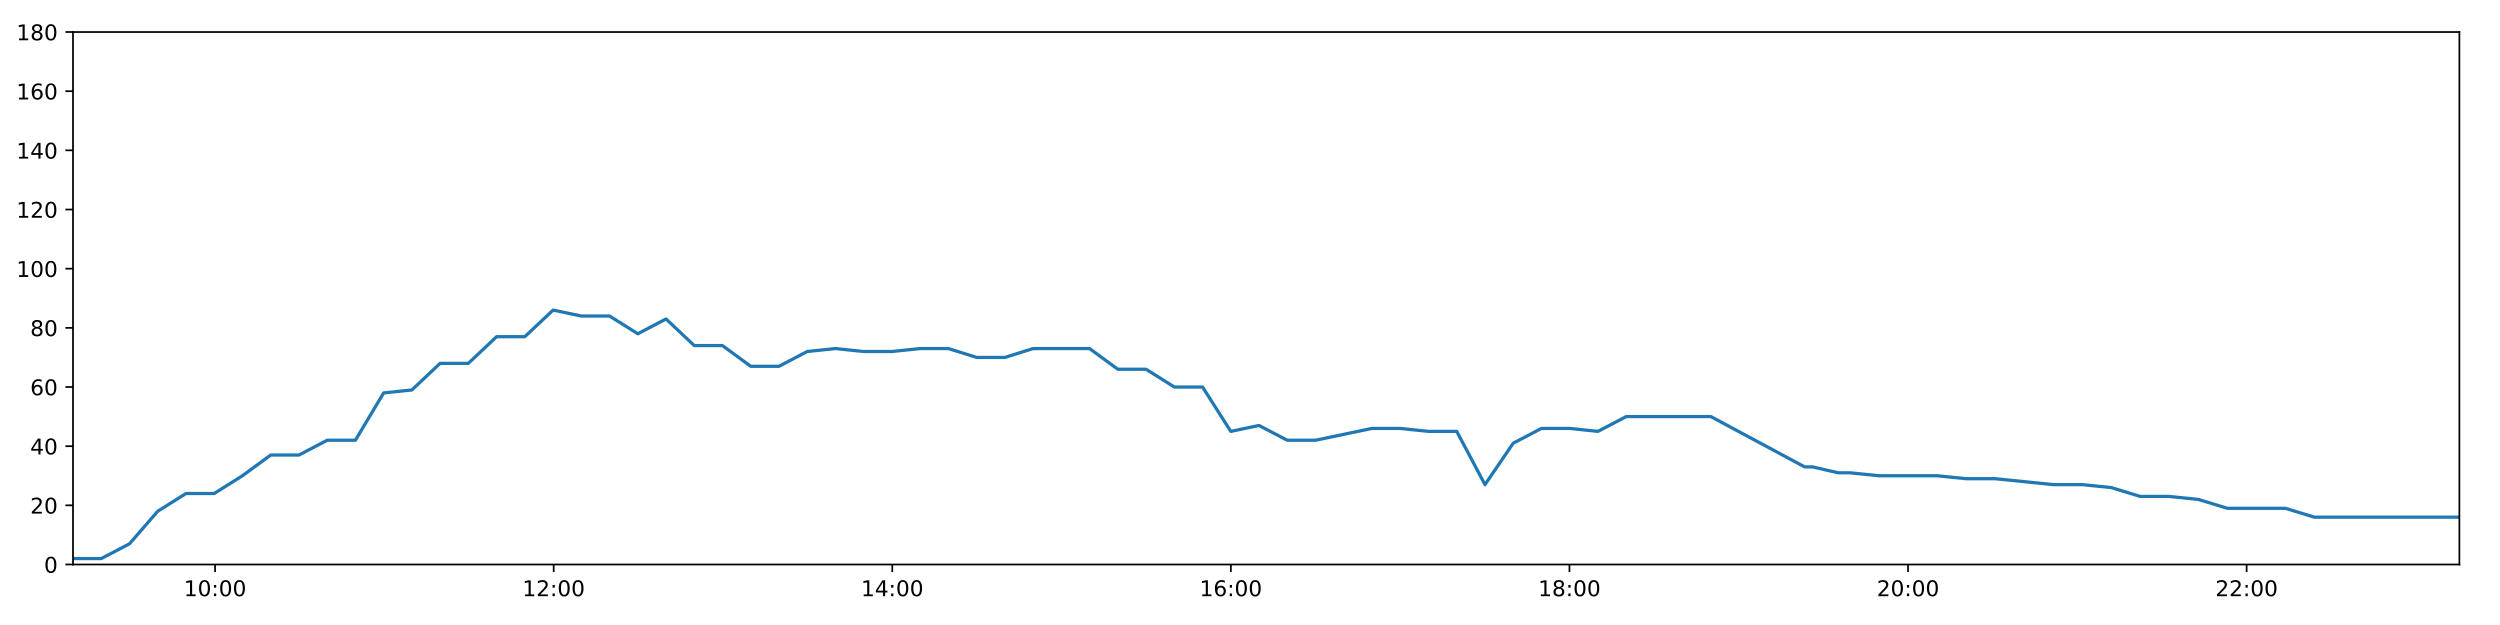
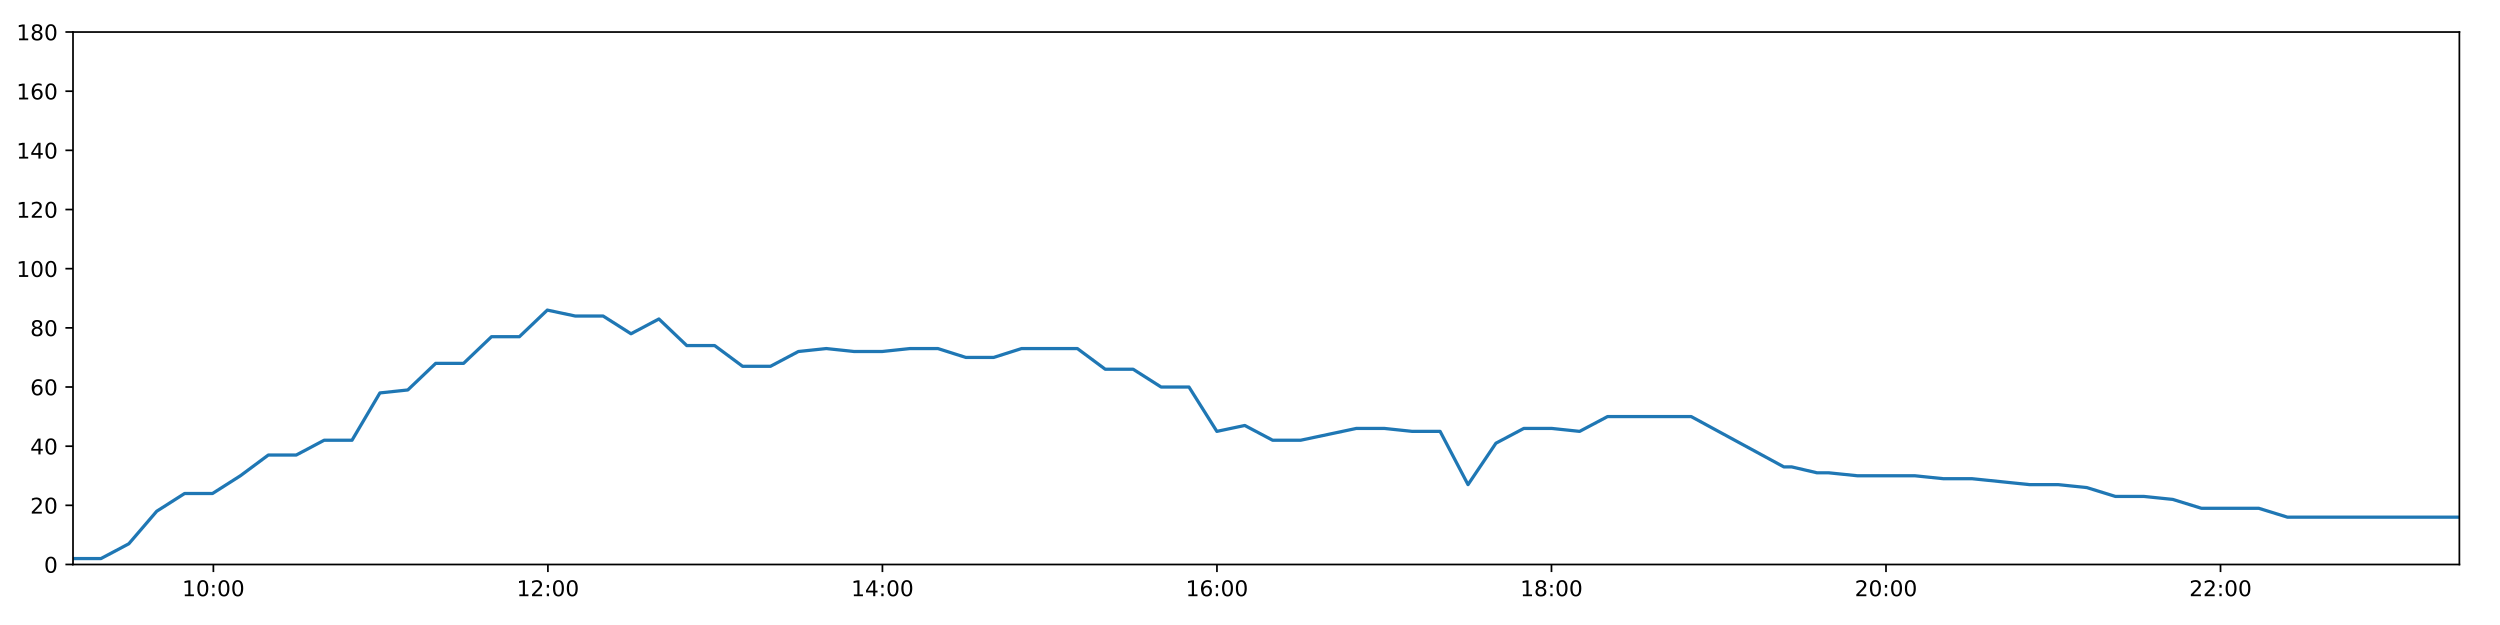
<svg xmlns="http://www.w3.org/2000/svg" xmlns:xlink="http://www.w3.org/1999/xlink" height="288pt" version="1.1" viewBox="0 0 1152 288" width="1152pt">
  <defs>
    <style type="text/css">
*{stroke-linecap:butt;stroke-linejoin:round;}
  </style>
  </defs>
  <g id="figure_1">
    <g id="patch_1">
      <path d="M 0 288  L 1152 288  L 1152 0  L 0 0  z " style="fill:#ffffff;" />
    </g>
    <g id="axes_1">
      <g id="patch_2">
        <path d="M 33.64 260.12  L 1133.28 260.12  L 1133.28 14.76  L 33.64 14.76  z " style="fill:#ffffff;" />
      </g>
      <g id="matplotlib.axis_1">
        <g id="xtick_1">
          <g id="line2d_1">
            <defs>
-               <path d="M 0 0  L 0 3.5  " id="m761760fa55" style="stroke:#000000;stroke-width:0.8;" />
-             </defs>
-             <g>
-               <use style="stroke:#000000;stroke-width:0.8;" x="99.111" xlink:href="#m761760fa55" y="260.12" />
+               <path d="M 0 0  L 0 3.5  " id="mb1bf5012d6" style="stroke:#000000;stroke-width:0.8;" />
+             </defs>
+             <g>
+               <use style="stroke:#000000;stroke-width:0.8;" x="98.325" xlink:href="#mb1bf5012d6" y="260.12" />
            </g>
          </g>
          <g id="text_1">
            <defs>
              <path d="M 12.406 8.297  L 28.516 8.297  L 28.516 63.922  L 10.984 60.406  L 10.984 69.391  L 28.422 72.906  L 38.281 72.906  L 38.281 8.297  L 54.391 8.297  L 54.391 0  L 12.406 0  z " id="DejaVuSans-49" />
              <path d="M 31.781 66.406  Q 24.172 66.406 20.328 58.906  Q 16.5 51.422 16.5 36.375  Q 16.5 21.391 20.328 13.891  Q 24.172 6.391 31.781 6.391  Q 39.453 6.391 43.281 13.891  Q 47.125 21.391 47.125 36.375  Q 47.125 51.422 43.281 58.906  Q 39.453 66.406 31.781 66.406  z M 31.781 74.219  Q 44.047 74.219 50.516 64.516  Q 56.984 54.828 56.984 36.375  Q 56.984 17.969 50.516 8.266  Q 44.047 -1.422 31.781 -1.422  Q 19.531 -1.422 13.062 8.266  Q 6.594 17.969 6.594 36.375  Q 6.594 54.828 13.062 64.516  Q 19.531 74.219 31.781 74.219  z " id="DejaVuSans-48" />
              <path d="M 11.719 12.406  L 22.016 12.406  L 22.016 0  L 11.719 0  z M 11.719 51.703  L 22.016 51.703  L 22.016 39.312  L 11.719 39.312  z " id="DejaVuSans-58" />
            </defs>
-             <g transform="translate(84.70182 274.7184)scale(0.1 -0.1)">
+             <g transform="translate(83.9153 274.7184)scale(0.1 -0.1)">
              <use xlink:href="#DejaVuSans-49" />
              <use x="63.623" xlink:href="#DejaVuSans-48" />
              <use x="127.246" xlink:href="#DejaVuSans-58" />
              <use x="160.938" xlink:href="#DejaVuSans-48" />
              <use x="224.561" xlink:href="#DejaVuSans-48" />
            </g>
          </g>
        </g>
        <g id="xtick_2">
          <g id="line2d_2">
            <g>
-               <use style="stroke:#000000;stroke-width:0.8;" x="255.134" xlink:href="#m761760fa55" y="260.12" />
+               <use style="stroke:#000000;stroke-width:0.8;" x="252.473" xlink:href="#mb1bf5012d6" y="260.12" />
            </g>
          </g>
          <g id="text_2">
            <defs>
              <path d="M 19.188 8.297  L 53.609 8.297  L 53.609 0  L 7.328 0  L 7.328 8.297  Q 12.938 14.109 22.625 23.891  Q 32.328 33.688 34.812 36.531  Q 39.547 41.844 41.422 45.531  Q 43.312 49.219 43.312 52.781  Q 43.312 58.594 39.234 62.25  Q 35.156 65.922 28.609 65.922  Q 23.969 65.922 18.812 64.312  Q 13.672 62.703 7.812 59.422  L 7.812 69.391  Q 13.766 71.781 18.938 73  Q 24.125 74.219 28.422 74.219  Q 39.75 74.219 46.484 68.547  Q 53.219 62.891 53.219 53.422  Q 53.219 48.922 51.531 44.891  Q 49.859 40.875 45.406 35.406  Q 44.188 33.984 37.641 27.219  Q 31.109 20.453 19.188 8.297  z " id="DejaVuSans-50" />
            </defs>
-             <g transform="translate(240.7247 274.7184)scale(0.1 -0.1)">
+             <g transform="translate(238.0639 274.7184)scale(0.1 -0.1)">
              <use xlink:href="#DejaVuSans-49" />
              <use x="63.623" xlink:href="#DejaVuSans-50" />
              <use x="127.246" xlink:href="#DejaVuSans-58" />
              <use x="160.938" xlink:href="#DejaVuSans-48" />
              <use x="224.561" xlink:href="#DejaVuSans-48" />
            </g>
          </g>
        </g>
        <g id="xtick_3">
          <g id="line2d_3">
            <g>
-               <use style="stroke:#000000;stroke-width:0.8;" x="411.157" xlink:href="#m761760fa55" y="260.12" />
+               <use style="stroke:#000000;stroke-width:0.8;" x="406.622" xlink:href="#mb1bf5012d6" y="260.12" />
            </g>
          </g>
          <g id="text_3">
            <defs>
              <path d="M 37.797 64.312  L 12.891 25.391  L 37.797 25.391  z M 35.203 72.906  L 47.609 72.906  L 47.609 25.391  L 58.016 25.391  L 58.016 17.188  L 47.609 17.188  L 47.609 0  L 37.797 0  L 37.797 17.188  L 4.891 17.188  L 4.891 26.703  z " id="DejaVuSans-52" />
            </defs>
-             <g transform="translate(396.7476 274.7184)scale(0.1 -0.1)">
+             <g transform="translate(392.2124 274.7184)scale(0.1 -0.1)">
              <use xlink:href="#DejaVuSans-49" />
              <use x="63.623" xlink:href="#DejaVuSans-52" />
              <use x="127.246" xlink:href="#DejaVuSans-58" />
              <use x="160.938" xlink:href="#DejaVuSans-48" />
              <use x="224.561" xlink:href="#DejaVuSans-48" />
            </g>
          </g>
        </g>
        <g id="xtick_4">
          <g id="line2d_4">
            <g>
-               <use style="stroke:#000000;stroke-width:0.8;" x="567.18" xlink:href="#m761760fa55" y="260.12" />
+               <use style="stroke:#000000;stroke-width:0.8;" x="560.77" xlink:href="#mb1bf5012d6" y="260.12" />
            </g>
          </g>
          <g id="text_4">
            <defs>
              <path d="M 33.016 40.375  Q 26.375 40.375 22.484 35.828  Q 18.609 31.297 18.609 23.391  Q 18.609 15.531 22.484 10.953  Q 26.375 6.391 33.016 6.391  Q 39.656 6.391 43.531 10.953  Q 47.406 15.531 47.406 23.391  Q 47.406 31.297 43.531 35.828  Q 39.656 40.375 33.016 40.375  z M 52.594 71.297  L 52.594 62.312  Q 48.875 64.062 45.094 64.984  Q 41.312 65.922 37.594 65.922  Q 27.828 65.922 22.672 59.328  Q 17.531 52.734 16.797 39.406  Q 19.672 43.656 24.016 45.922  Q 28.375 48.188 33.594 48.188  Q 44.578 48.188 50.953 41.516  Q 57.328 34.859 57.328 23.391  Q 57.328 12.156 50.688 5.359  Q 44.047 -1.422 33.016 -1.422  Q 20.359 -1.422 13.672 8.266  Q 6.984 17.969 6.984 36.375  Q 6.984 53.656 15.188 63.938  Q 23.391 74.219 37.203 74.219  Q 40.922 74.219 44.703 73.484  Q 48.484 72.75 52.594 71.297  z " id="DejaVuSans-54" />
            </defs>
-             <g transform="translate(552.7705 274.7184)scale(0.1 -0.1)">
+             <g transform="translate(546.361 274.7184)scale(0.1 -0.1)">
              <use xlink:href="#DejaVuSans-49" />
              <use x="63.623" xlink:href="#DejaVuSans-54" />
              <use x="127.246" xlink:href="#DejaVuSans-58" />
              <use x="160.938" xlink:href="#DejaVuSans-48" />
              <use x="224.561" xlink:href="#DejaVuSans-48" />
            </g>
          </g>
        </g>
        <g id="xtick_5">
          <g id="line2d_5">
            <g>
-               <use style="stroke:#000000;stroke-width:0.8;" x="723.203" xlink:href="#m761760fa55" y="260.12" />
+               <use style="stroke:#000000;stroke-width:0.8;" x="714.919" xlink:href="#mb1bf5012d6" y="260.12" />
            </g>
          </g>
          <g id="text_5">
            <defs>
              <path d="M 31.781 34.625  Q 24.75 34.625 20.719 30.859  Q 16.703 27.094 16.703 20.516  Q 16.703 13.922 20.719 10.156  Q 24.75 6.391 31.781 6.391  Q 38.812 6.391 42.859 10.172  Q 46.922 13.969 46.922 20.516  Q 46.922 27.094 42.891 30.859  Q 38.875 34.625 31.781 34.625  z M 21.922 38.812  Q 15.578 40.375 12.031 44.719  Q 8.5 49.078 8.5 55.328  Q 8.5 64.062 14.719 69.141  Q 20.953 74.219 31.781 74.219  Q 42.672 74.219 48.875 69.141  Q 55.078 64.062 55.078 55.328  Q 55.078 49.078 51.531 44.719  Q 48 40.375 41.703 38.812  Q 48.828 37.156 52.797 32.312  Q 56.781 27.484 56.781 20.516  Q 56.781 9.906 50.312 4.234  Q 43.844 -1.422 31.781 -1.422  Q 19.734 -1.422 13.25 4.234  Q 6.781 9.906 6.781 20.516  Q 6.781 27.484 10.781 32.312  Q 14.797 37.156 21.922 38.812  z M 18.312 54.391  Q 18.312 48.734 21.844 45.562  Q 25.391 42.391 31.781 42.391  Q 38.141 42.391 41.719 45.562  Q 45.312 48.734 45.312 54.391  Q 45.312 60.062 41.719 63.234  Q 38.141 66.406 31.781 66.406  Q 25.391 66.406 21.844 63.234  Q 18.312 60.062 18.312 54.391  z " id="DejaVuSans-56" />
            </defs>
-             <g transform="translate(708.7934 274.7184)scale(0.1 -0.1)">
+             <g transform="translate(700.5096 274.7184)scale(0.1 -0.1)">
              <use xlink:href="#DejaVuSans-49" />
              <use x="63.623" xlink:href="#DejaVuSans-56" />
              <use x="127.246" xlink:href="#DejaVuSans-58" />
              <use x="160.938" xlink:href="#DejaVuSans-48" />
              <use x="224.561" xlink:href="#DejaVuSans-48" />
            </g>
          </g>
        </g>
        <g id="xtick_6">
          <g id="line2d_6">
            <g>
-               <use style="stroke:#000000;stroke-width:0.8;" x="879.226" xlink:href="#m761760fa55" y="260.12" />
+               <use style="stroke:#000000;stroke-width:0.8;" x="869.068" xlink:href="#mb1bf5012d6" y="260.12" />
            </g>
          </g>
          <g id="text_6">
-             <g transform="translate(864.8163 274.7184)scale(0.1 -0.1)">
+             <g transform="translate(854.6582 274.7184)scale(0.1 -0.1)">
              <use xlink:href="#DejaVuSans-50" />
              <use x="63.623" xlink:href="#DejaVuSans-48" />
              <use x="127.246" xlink:href="#DejaVuSans-58" />
              <use x="160.938" xlink:href="#DejaVuSans-48" />
              <use x="224.561" xlink:href="#DejaVuSans-48" />
            </g>
          </g>
        </g>
        <g id="xtick_7">
          <g id="line2d_7">
            <g>
-               <use style="stroke:#000000;stroke-width:0.8;" x="1035.249" xlink:href="#m761760fa55" y="260.12" />
+               <use style="stroke:#000000;stroke-width:0.8;" x="1023.216" xlink:href="#mb1bf5012d6" y="260.12" />
            </g>
          </g>
          <g id="text_7">
-             <g transform="translate(1020.839 274.7184)scale(0.1 -0.1)">
+             <g transform="translate(1008.807 274.7184)scale(0.1 -0.1)">
              <use xlink:href="#DejaVuSans-50" />
              <use x="63.623" xlink:href="#DejaVuSans-50" />
              <use x="127.246" xlink:href="#DejaVuSans-58" />
              <use x="160.938" xlink:href="#DejaVuSans-48" />
              <use x="224.561" xlink:href="#DejaVuSans-48" />
            </g>
          </g>
        </g>
      </g>
      <g id="matplotlib.axis_2">
        <g id="ytick_1">
          <g id="line2d_8">
            <defs>
-               <path d="M 0 0  L -3.5 0  " id="m79a78985c8" style="stroke:#000000;stroke-width:0.8;" />
-             </defs>
-             <g>
-               <use style="stroke:#000000;stroke-width:0.8;" x="33.64" xlink:href="#m79a78985c8" y="260.12" />
+               <path d="M 0 0  L -3.5 0  " id="m43a4ca5b0a" style="stroke:#000000;stroke-width:0.8;" />
+             </defs>
+             <g>
+               <use style="stroke:#000000;stroke-width:0.8;" x="33.64" xlink:href="#m43a4ca5b0a" y="260.12" />
            </g>
          </g>
          <g id="text_8">
            <g transform="translate(20.2775 263.9192)scale(0.1 -0.1)">
              <use xlink:href="#DejaVuSans-48" />
            </g>
          </g>
        </g>
        <g id="ytick_2">
          <g id="line2d_9">
            <g>
-               <use style="stroke:#000000;stroke-width:0.8;" x="33.64" xlink:href="#m79a78985c8" y="232.858" />
+               <use style="stroke:#000000;stroke-width:0.8;" x="33.64" xlink:href="#m43a4ca5b0a" y="232.858" />
            </g>
          </g>
          <g id="text_9">
            <g transform="translate(13.915 236.657)scale(0.1 -0.1)">
              <use xlink:href="#DejaVuSans-50" />
              <use x="63.623" xlink:href="#DejaVuSans-48" />
            </g>
          </g>
        </g>
        <g id="ytick_3">
          <g id="line2d_10">
            <g>
-               <use style="stroke:#000000;stroke-width:0.8;" x="33.64" xlink:href="#m79a78985c8" y="205.596" />
+               <use style="stroke:#000000;stroke-width:0.8;" x="33.64" xlink:href="#m43a4ca5b0a" y="205.596" />
            </g>
          </g>
          <g id="text_10">
            <g transform="translate(13.915 209.3948)scale(0.1 -0.1)">
              <use xlink:href="#DejaVuSans-52" />
              <use x="63.623" xlink:href="#DejaVuSans-48" />
            </g>
          </g>
        </g>
        <g id="ytick_4">
          <g id="line2d_11">
            <g>
-               <use style="stroke:#000000;stroke-width:0.8;" x="33.64" xlink:href="#m79a78985c8" y="178.333" />
+               <use style="stroke:#000000;stroke-width:0.8;" x="33.64" xlink:href="#m43a4ca5b0a" y="178.333" />
            </g>
          </g>
          <g id="text_11">
            <g transform="translate(13.915 182.1326)scale(0.1 -0.1)">
              <use xlink:href="#DejaVuSans-54" />
              <use x="63.623" xlink:href="#DejaVuSans-48" />
            </g>
          </g>
        </g>
        <g id="ytick_5">
          <g id="line2d_12">
            <g>
-               <use style="stroke:#000000;stroke-width:0.8;" x="33.64" xlink:href="#m79a78985c8" y="151.071" />
+               <use style="stroke:#000000;stroke-width:0.8;" x="33.64" xlink:href="#m43a4ca5b0a" y="151.071" />
            </g>
          </g>
          <g id="text_12">
            <g transform="translate(13.915 154.8703)scale(0.1 -0.1)">
              <use xlink:href="#DejaVuSans-56" />
              <use x="63.623" xlink:href="#DejaVuSans-48" />
            </g>
          </g>
        </g>
        <g id="ytick_6">
          <g id="line2d_13">
            <g>
-               <use style="stroke:#000000;stroke-width:0.8;" x="33.64" xlink:href="#m79a78985c8" y="123.809" />
+               <use style="stroke:#000000;stroke-width:0.8;" x="33.64" xlink:href="#m43a4ca5b0a" y="123.809" />
            </g>
          </g>
          <g id="text_13">
            <g transform="translate(7.5525 127.6081)scale(0.1 -0.1)">
              <use xlink:href="#DejaVuSans-49" />
              <use x="63.623" xlink:href="#DejaVuSans-48" />
              <use x="127.246" xlink:href="#DejaVuSans-48" />
            </g>
          </g>
        </g>
        <g id="ytick_7">
          <g id="line2d_14">
            <g>
-               <use style="stroke:#000000;stroke-width:0.8;" x="33.64" xlink:href="#m79a78985c8" y="96.547" />
+               <use style="stroke:#000000;stroke-width:0.8;" x="33.64" xlink:href="#m43a4ca5b0a" y="96.547" />
            </g>
          </g>
          <g id="text_14">
            <g transform="translate(7.5525 100.3459)scale(0.1 -0.1)">
              <use xlink:href="#DejaVuSans-49" />
              <use x="63.623" xlink:href="#DejaVuSans-50" />
              <use x="127.246" xlink:href="#DejaVuSans-48" />
            </g>
          </g>
        </g>
        <g id="ytick_8">
          <g id="line2d_15">
            <g>
-               <use style="stroke:#000000;stroke-width:0.8;" x="33.64" xlink:href="#m79a78985c8" y="69.284" />
+               <use style="stroke:#000000;stroke-width:0.8;" x="33.64" xlink:href="#m43a4ca5b0a" y="69.284" />
            </g>
          </g>
          <g id="text_15">
            <g transform="translate(7.5525 73.08366)scale(0.1 -0.1)">
              <use xlink:href="#DejaVuSans-49" />
              <use x="63.623" xlink:href="#DejaVuSans-52" />
              <use x="127.246" xlink:href="#DejaVuSans-48" />
            </g>
          </g>
        </g>
        <g id="ytick_9">
          <g id="line2d_16">
            <g>
-               <use style="stroke:#000000;stroke-width:0.8;" x="33.64" xlink:href="#m79a78985c8" y="42.022" />
+               <use style="stroke:#000000;stroke-width:0.8;" x="33.64" xlink:href="#m43a4ca5b0a" y="42.022" />
            </g>
          </g>
          <g id="text_16">
            <g transform="translate(7.5525 45.82144)scale(0.1 -0.1)">
              <use xlink:href="#DejaVuSans-49" />
              <use x="63.623" xlink:href="#DejaVuSans-54" />
              <use x="127.246" xlink:href="#DejaVuSans-48" />
            </g>
          </g>
        </g>
        <g id="ytick_10">
          <g id="line2d_17">
            <g>
-               <use style="stroke:#000000;stroke-width:0.8;" x="33.64" xlink:href="#m79a78985c8" y="14.76" />
+               <use style="stroke:#000000;stroke-width:0.8;" x="33.64" xlink:href="#m43a4ca5b0a" y="14.76" />
            </g>
          </g>
          <g id="text_17">
            <g transform="translate(7.5525 18.55922)scale(0.1 -0.1)">
              <use xlink:href="#DejaVuSans-49" />
              <use x="63.623" xlink:href="#DejaVuSans-56" />
              <use x="127.246" xlink:href="#DejaVuSans-48" />
            </g>
          </g>
        </g>
      </g>
      <g id="line2d_18">
-         <path clip-path="url(#pf93a6997db)" d="M 33.64 257.394  L 46.654 257.394  L 59.665 250.578  L 72.678 235.584  L 85.692 227.405  L 98.705 227.405  L 111.717 219.227  L 124.727 209.685  L 137.738 209.685  L 150.752 202.869  L 163.766 202.869  L 176.779 181.06  L 189.788 179.696  L 202.801 167.428  L 215.815 167.428  L 228.824 155.16  L 241.835 155.16  L 254.848 142.892  L 267.857 145.619  L 280.871 145.619  L 293.885 153.797  L 306.899 146.982  L 319.912 159.25  L 332.924 159.25  L 345.937 168.792  L 358.948 168.792  L 371.959 161.976  L 384.971 160.613  L 397.985 161.976  L 410.997 161.976  L 424.011 160.613  L 437.024 160.613  L 450.035 164.702  L 463.046 164.702  L 476.058 160.613  L 489.069 160.613  L 502.082 160.613  L 515.093 170.155  L 528.105 170.155  L 541.117 178.333  L 554.13 178.333  L 567.142 198.78  L 580.155 196.054  L 593.169 202.869  L 606.18 202.869  L 619.192 200.143  L 632.206 197.417  L 645.218 197.417  L 658.232 198.78  L 671.264 198.78  L 684.277 223.316  L 697.291 204.232  L 710.303 197.417  L 723.317 197.417  L 736.327 198.78  L 749.339 191.964  L 762.351 191.964  L 775.363 191.964  L 788.374 191.964  L 831.567 215.137  L 835.206 215.137  L 847.032 217.864  L 848.215 217.864  L 850.774 217.864  L 852.456 217.864  L 865.848 219.227  L 879.24 219.227  L 892.649 219.227  L 906.013 220.59  L 919.404 220.59  L 932.796 221.953  L 946.161 223.316  L 959.529 223.316  L 972.899 224.679  L 986.259 228.768  L 999.622 228.768  L 1012.987 230.132  L 1026.351 234.221  L 1039.727 234.221  L 1053.089 234.221  L 1066.456 238.31  L 1079.824 238.31  L 1093.185 238.31  L 1106.549 238.31  L 1119.922 238.31  L 1133.28 238.31  " style="fill:none;stroke:#1f77b4;stroke-linecap:square;stroke-width:1.5;" />
+         <path clip-path="url(#p4998e1e3e1)" d="M 33.64 257.394  L 46.497 257.394  L 59.352 250.578  L 72.209 235.584  L 85.066 227.405  L 97.923 227.405  L 110.779 219.227  L 123.632 209.685  L 136.488 209.685  L 149.346 202.869  L 162.202 202.869  L 175.059 181.06  L 187.912 179.696  L 200.769 167.428  L 213.626 167.428  L 226.48 155.16  L 239.334 155.16  L 252.191 142.892  L 265.044 145.619  L 277.901 145.619  L 290.759 153.797  L 303.616 146.982  L 316.473 159.25  L 329.328 159.25  L 342.185 168.792  L 355.04 168.792  L 367.895 161.976  L 380.75 160.613  L 393.608 161.976  L 406.464 161.976  L 419.321 160.613  L 432.178 160.613  L 445.033 164.702  L 457.888 164.702  L 470.743 160.613  L 483.598 160.613  L 496.455 160.613  L 509.31 170.155  L 522.165 170.155  L 535.02 178.333  L 547.877 178.333  L 560.733 198.78  L 573.59 196.054  L 586.447 202.869  L 599.302 202.869  L 612.158 200.143  L 625.016 197.417  L 637.871 197.417  L 650.729 198.78  L 663.604 198.78  L 676.461 223.316  L 689.318 204.232  L 702.174 197.417  L 715.032 197.417  L 727.886 198.78  L 740.741 191.964  L 753.597 191.964  L 766.453 191.964  L 779.307 191.964  L 821.982 215.137  L 825.577 215.137  L 837.26 217.864  L 838.429 217.864  L 840.957 217.864  L 842.62 217.864  L 855.85 219.227  L 869.082 219.227  L 882.33 219.227  L 895.533 220.59  L 908.763 220.59  L 921.995 221.953  L 935.199 223.316  L 948.406 223.316  L 961.616 224.679  L 974.815 228.768  L 988.017 228.768  L 1001.222 230.132  L 1014.425 234.221  L 1027.641 234.221  L 1040.842 234.221  L 1054.049 238.31  L 1067.256 238.31  L 1080.457 238.31  L 1093.66 238.31  L 1106.872 238.31  L 1120.07 238.31  L 1133.28 238.31  " style="fill:none;stroke:#1f77b4;stroke-linecap:square;stroke-width:1.5;" />
      </g>
      <g id="patch_3">
        <path d="M 33.64 260.12  L 33.64 14.76  " style="fill:none;stroke:#000000;stroke-linecap:square;stroke-linejoin:miter;stroke-width:0.8;" />
      </g>
      <g id="patch_4">
        <path d="M 1133.28 260.12  L 1133.28 14.76  " style="fill:none;stroke:#000000;stroke-linecap:square;stroke-linejoin:miter;stroke-width:0.8;" />
      </g>
      <g id="patch_5">
        <path d="M 33.64 260.12  L 1133.28 260.12  " style="fill:none;stroke:#000000;stroke-linecap:square;stroke-linejoin:miter;stroke-width:0.8;" />
      </g>
      <g id="patch_6">
        <path d="M 33.64 14.76  L 1133.28 14.76  " style="fill:none;stroke:#000000;stroke-linecap:square;stroke-linejoin:miter;stroke-width:0.8;" />
      </g>
    </g>
  </g>
  <defs>
-     <clipPath id="pf93a6997db">
+     <clipPath id="p4998e1e3e1">
      <rect height="245.36" width="1099.64" x="33.64" y="14.76" />
    </clipPath>
  </defs>
</svg>
